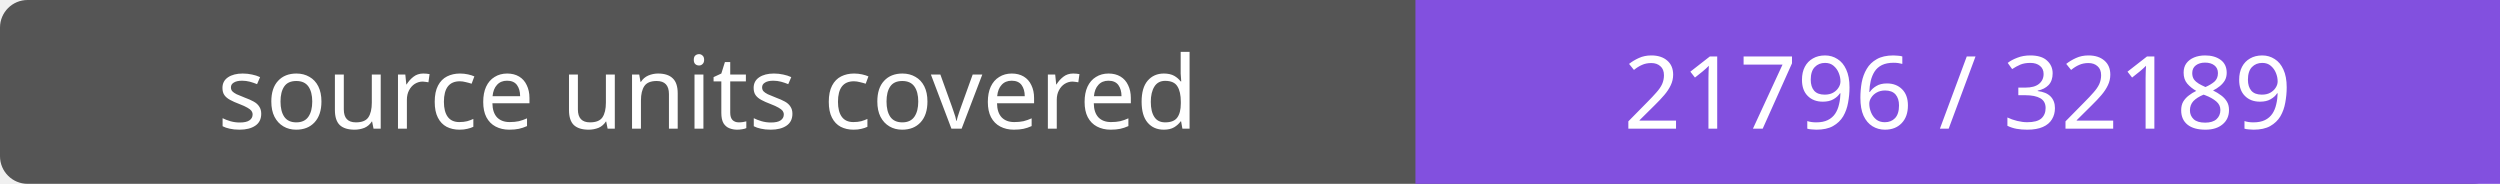
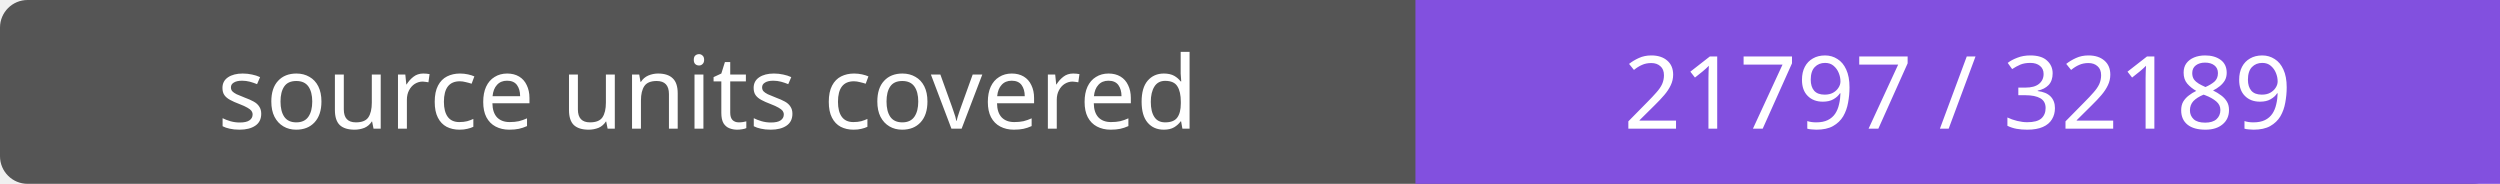
- <svg xmlns="http://www.w3.org/2000/svg" width="272" height="20" role="img" aria-label="source units covered: 21796 / 32189">
+ <svg xmlns="http://www.w3.org/2000/svg" width="272" height="20" role="img" aria-label="source units covered: 21797 / 32189">
  <rect width="272" height="20" rx="3" fill="#555" />
  <path fill="#8250df" d="M154 0h118v20H154z" />
  <g fill="#fff" text-anchor="middle" font-family="Verdana,sans-serif" font-size="11">
    <text x="77.0" y="14">source units covered</text>
-     <text x="213.0" y="14">21796 / 32189</text>
+     <text x="213.0" y="14">21797 / 32189</text>
  </g>
</svg>
